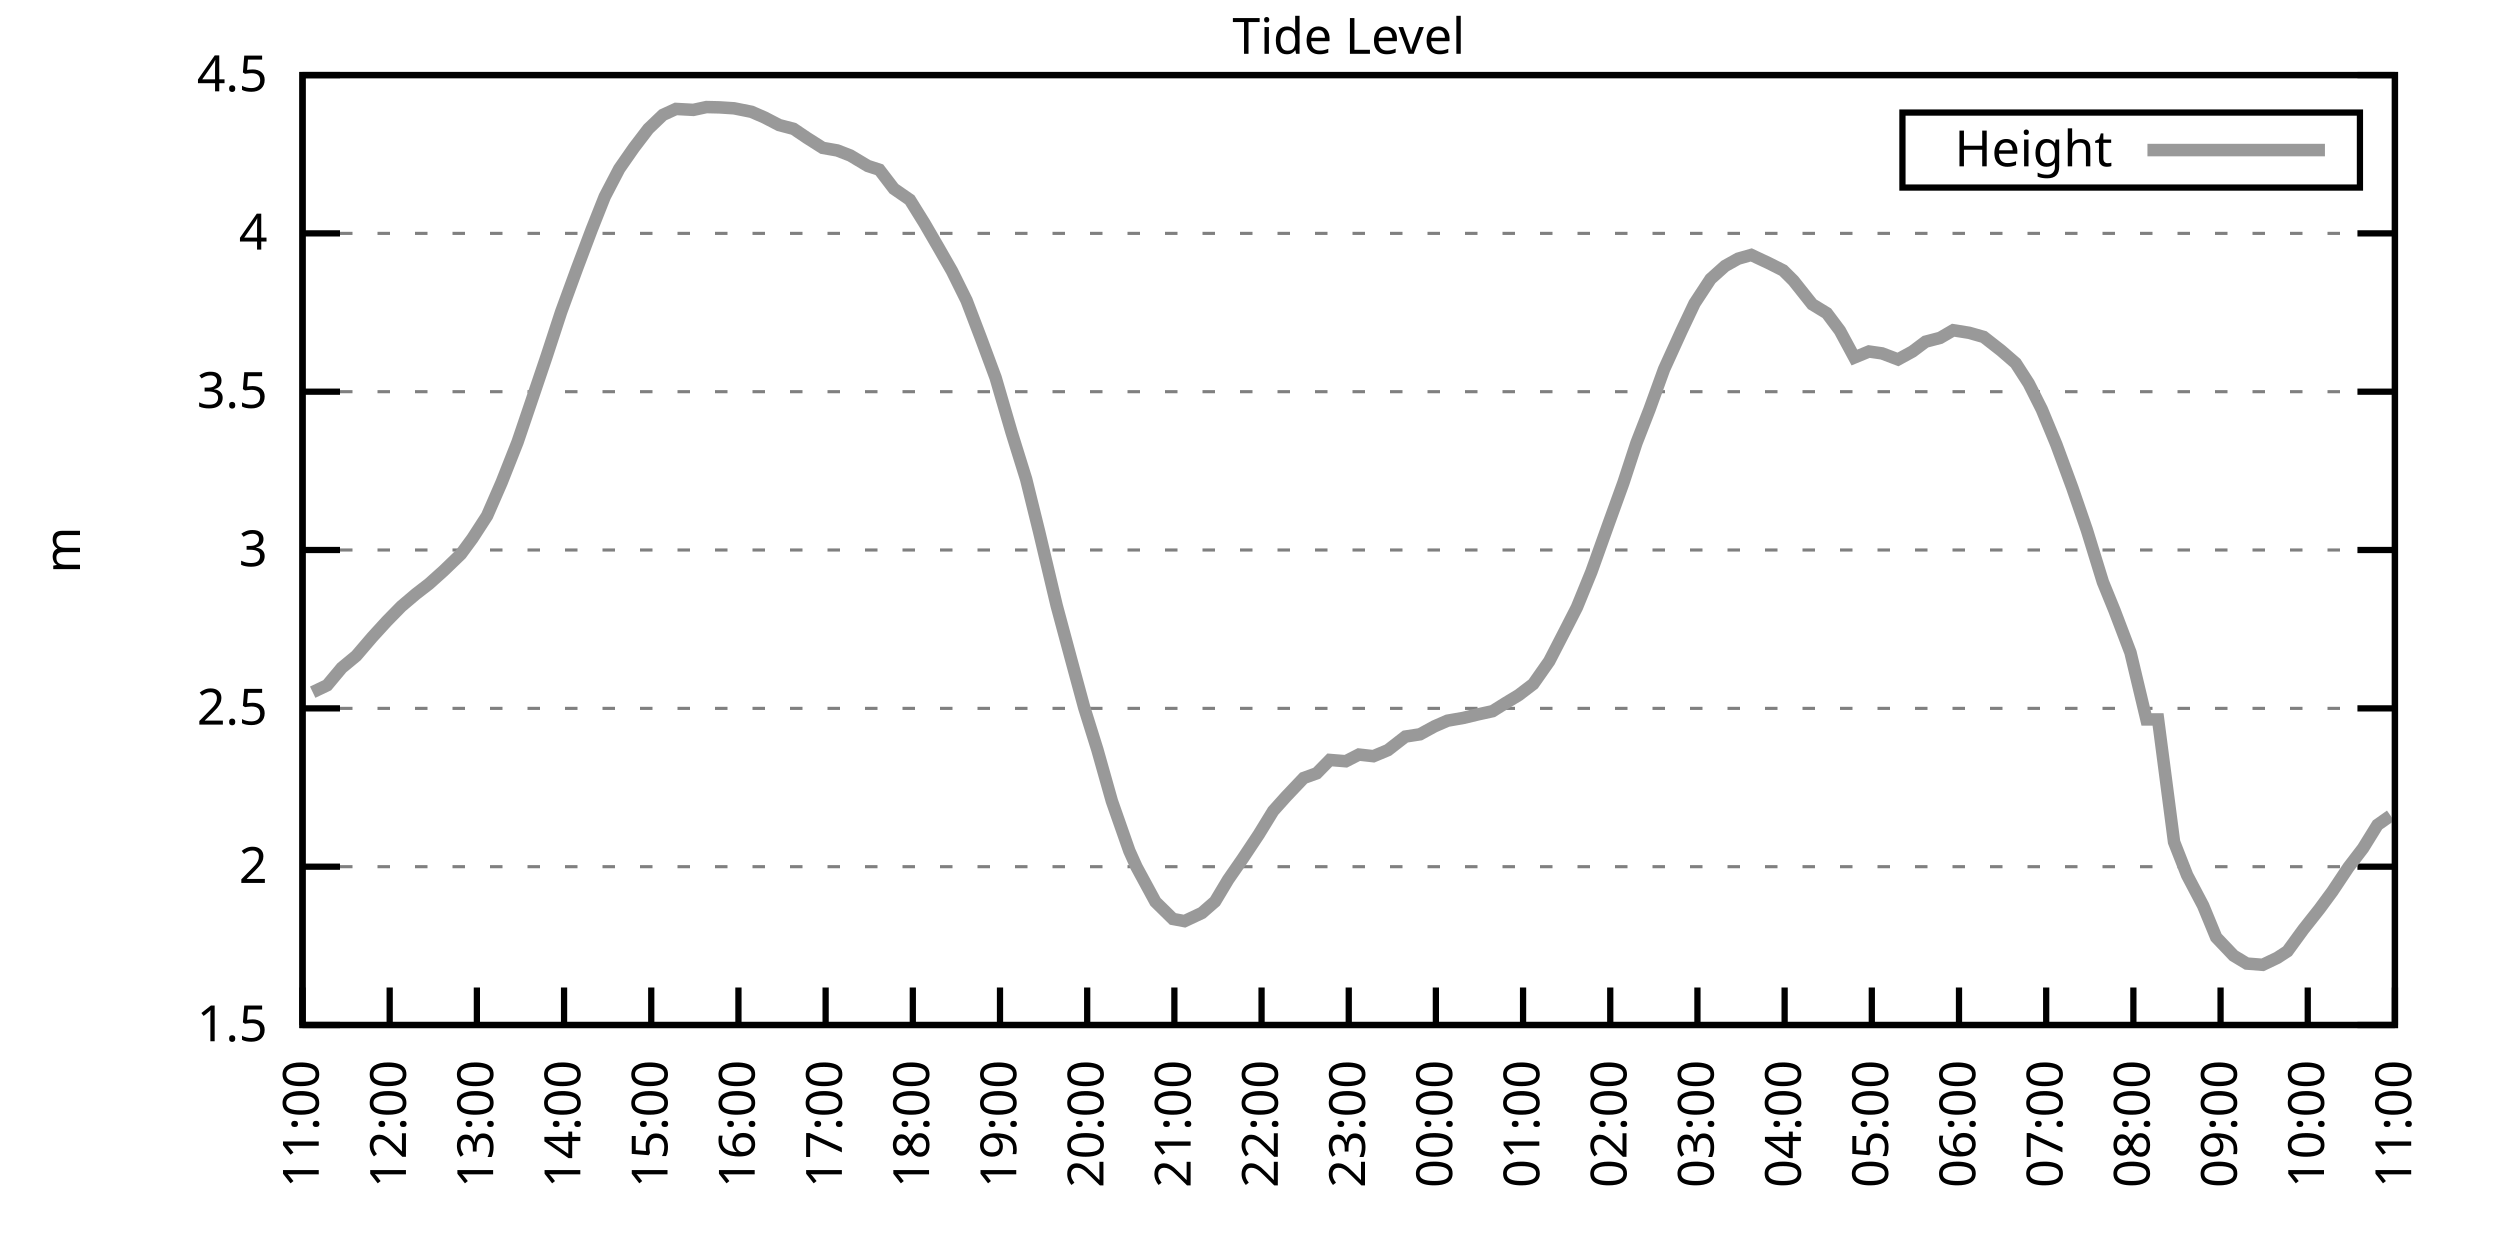
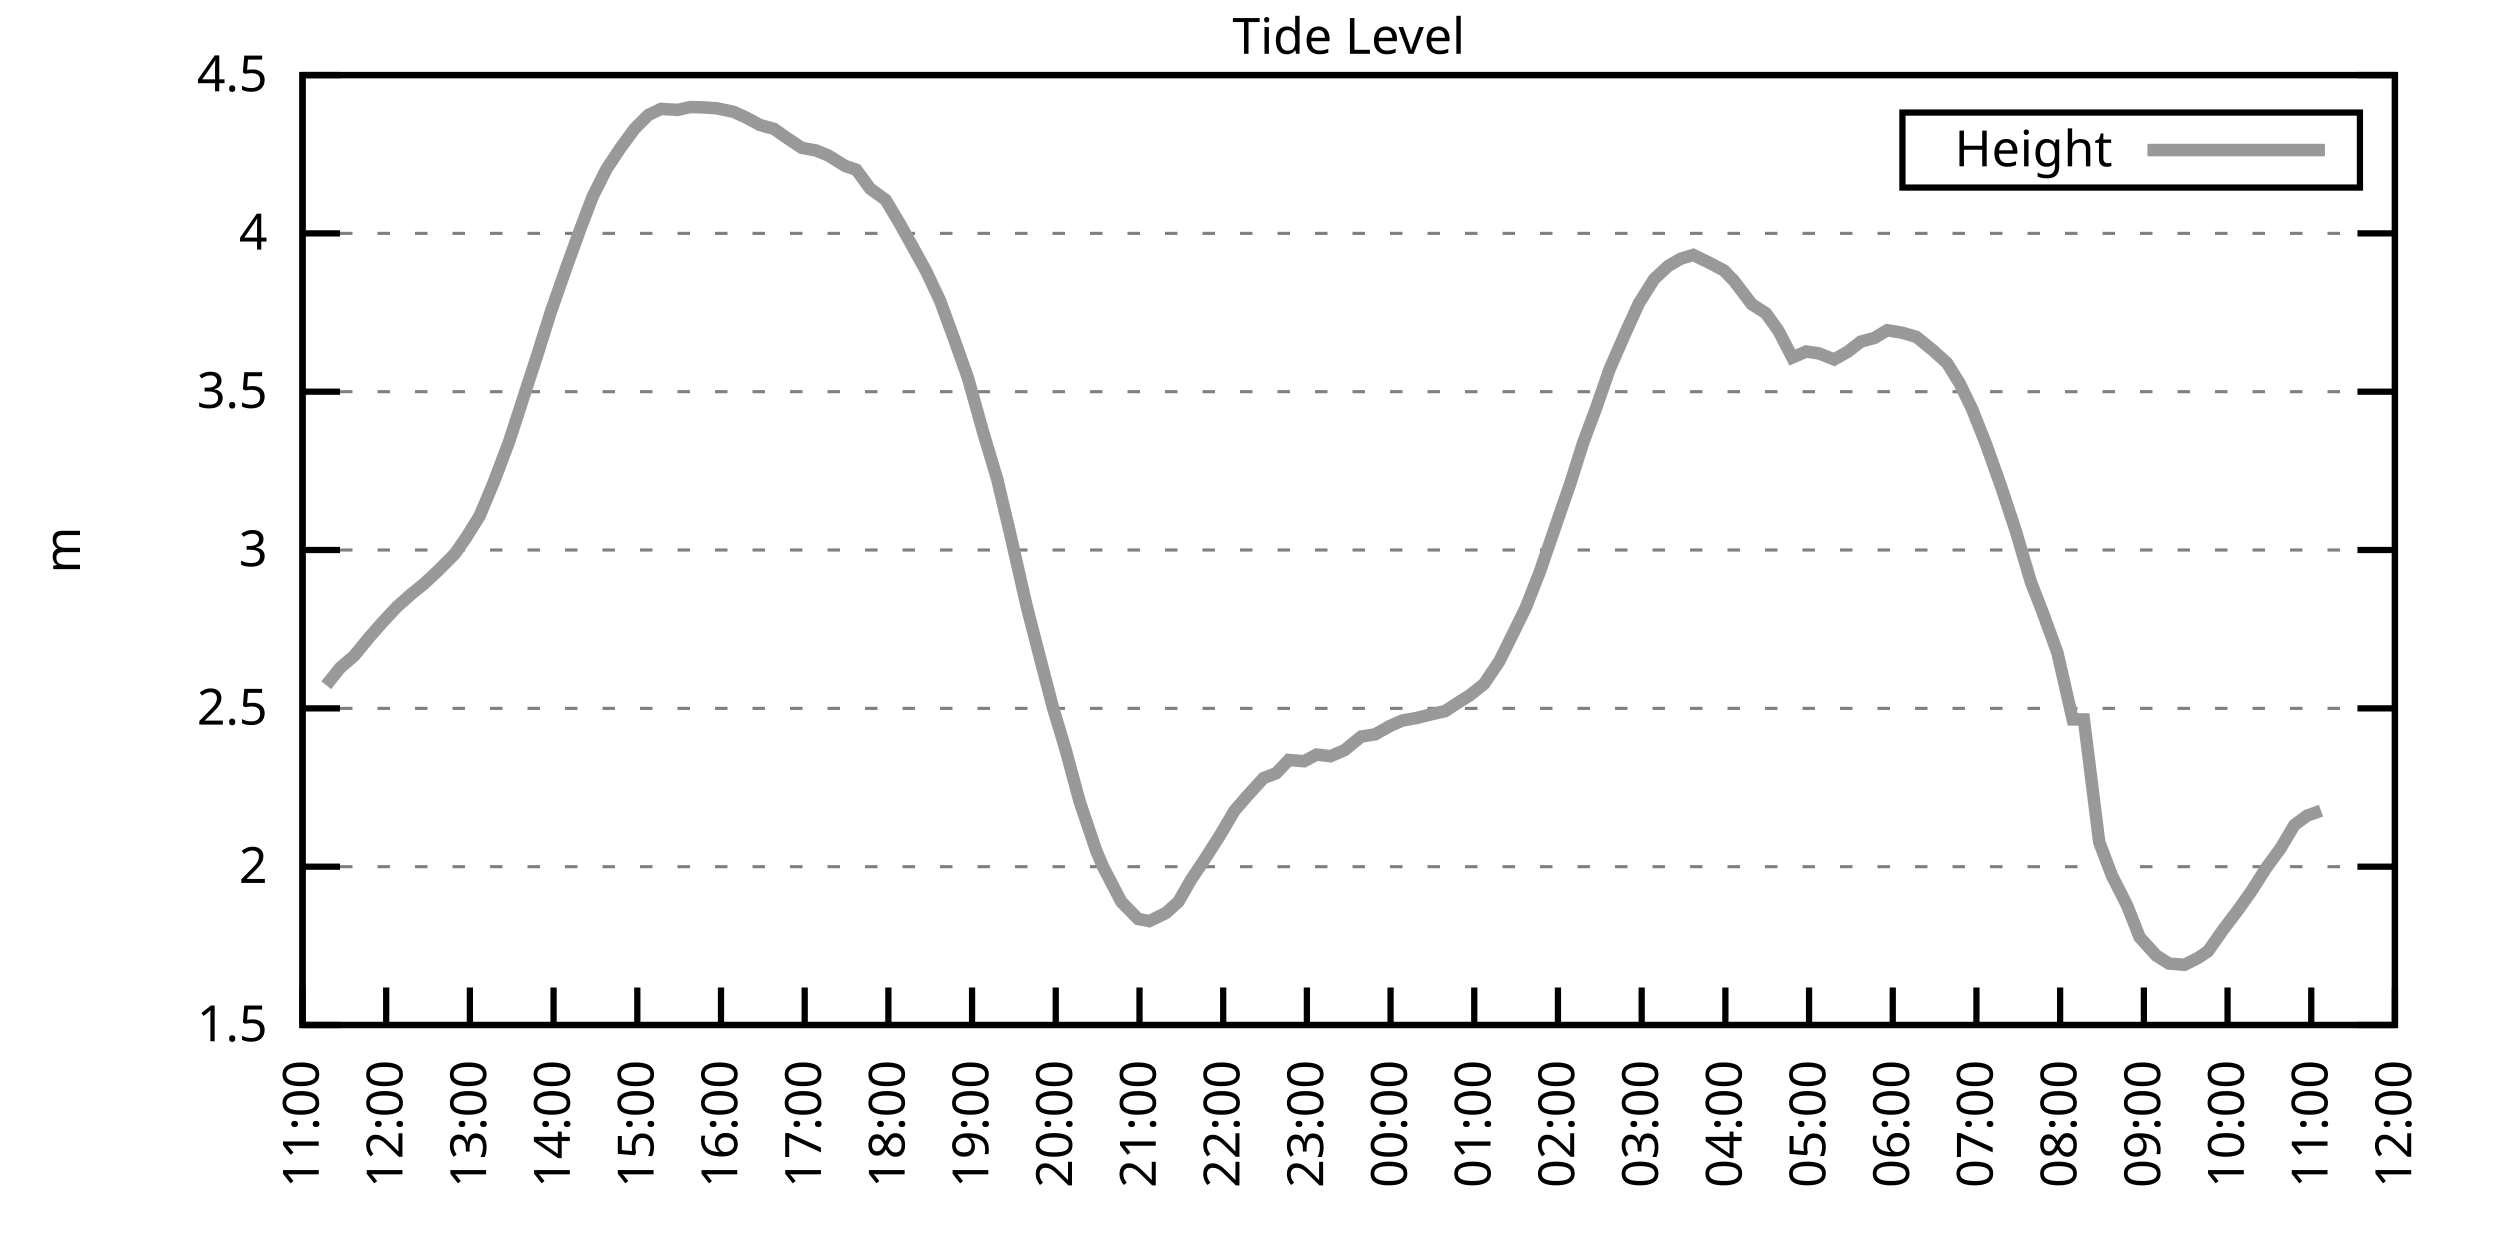
<svg xmlns="http://www.w3.org/2000/svg" xmlns:xlink="http://www.w3.org/1999/xlink" width="400" height="200" viewBox="0 0 400 200">
  <g id="gnuplot_canvas">
    <rect x="0" y="0" width="400" height="200" fill="none" />
    <defs>
      <circle id="gpDot" r="0.5" stroke-width="0.5" stroke="currentColor" />
      <path id="gpPt0" stroke-width="0.333" stroke="currentColor" d="M-1,0 h2 M0,-1 v2" />
      <path id="gpPt1" stroke-width="0.333" stroke="currentColor" d="M-1,-1 L1,1 M1,-1 L-1,1" />
      <path id="gpPt2" stroke-width="0.333" stroke="currentColor" d="M-1,0 L1,0 M0,-1 L0,1 M-1,-1 L1,1 M-1,1 L1,-1" />
      <rect id="gpPt3" stroke-width="0.333" stroke="currentColor" x="-1" y="-1" width="2" height="2" />
      <rect id="gpPt4" stroke-width="0.333" stroke="currentColor" fill="currentColor" x="-1" y="-1" width="2" height="2" />
      <circle id="gpPt5" stroke-width="0.333" stroke="currentColor" cx="0" cy="0" r="1" />
      <use xlink:href="#gpPt5" id="gpPt6" fill="currentColor" stroke="none" />
      <path id="gpPt7" stroke-width="0.333" stroke="currentColor" d="M0,-1.33 L-1.33,0.67 L1.33,0.67 z" />
      <use xlink:href="#gpPt7" id="gpPt8" fill="currentColor" stroke="none" />
      <use xlink:href="#gpPt7" id="gpPt9" stroke="currentColor" transform="rotate(180)" />
      <use xlink:href="#gpPt9" id="gpPt10" fill="currentColor" stroke="none" />
      <use xlink:href="#gpPt3" id="gpPt11" stroke="currentColor" transform="rotate(45)" />
      <use xlink:href="#gpPt11" id="gpPt12" fill="currentColor" stroke="none" />
      <path id="gpPt13" stroke-width="0.333" stroke="currentColor" d="M0,1.330 L1.265,0.411 L0.782,-1.067 L-0.782,-1.076 L-1.265,0.411 z" />
      <use xlink:href="#gpPt13" id="gpPt14" fill="currentColor" stroke="none" />
      <filter id="textbox" filterUnits="objectBoundingBox" x="0" y="0" height="1" width="1">
        <feFlood flood-color="white" flood-opacity="1" result="bgnd" />
        <feComposite in="SourceGraphic" in2="bgnd" operator="atop" />
      </filter>
      <filter id="greybox" filterUnits="objectBoundingBox" x="0" y="0" height="1" width="1">
        <feFlood flood-color="lightgrey" flood-opacity="1" result="grey" />
        <feComposite in="SourceGraphic" in2="grey" operator="atop" />
      </filter>
    </defs>
    <g fill="none" color="white" stroke="currentColor" stroke-width="1.00" stroke-linecap="butt" stroke-linejoin="miter">
</g>
    <g fill="none" color="black" stroke="currentColor" stroke-width="1.00" stroke-linecap="butt" stroke-linejoin="miter">
      <g stroke="none" shape-rendering="crispEdges">
        <polygon fill="rgb(255, 255, 255)" points="48.40,164.00 383.18,164.00 383.18,12.02 48.40,12.02 " />
      </g>
    </g>
    <g fill="none" color="black" stroke="currentColor" stroke-width="1.00" stroke-linecap="butt" stroke-linejoin="miter">
</g>
    <g fill="none" color="black" stroke="black" stroke-width="0.50" stroke-linecap="butt" stroke-linejoin="miter">
</g>
    <g fill="none" color="gray" stroke="currentColor" stroke-width="0.50" stroke-linecap="butt" stroke-linejoin="miter">
      <path stroke="gray" stroke-dasharray="2,4" class="gridline" d="M48.40,164.00 L383.19,164.00  " />
    </g>
    <g fill="none" color="gray" stroke="gray" stroke-width="1.00" stroke-linecap="butt" stroke-linejoin="miter">
</g>
    <g fill="none" color="black" stroke="currentColor" stroke-width="1.00" stroke-linecap="butt" stroke-linejoin="miter">
      <path stroke="black" d="M48.40,164.00 L54.40,164.00 M383.19,164.00 L377.19,164.00  " />
      <g transform="translate(42.80,166.60)" stroke="none" fill="black" font-family="Sans" font-size="8.00" text-anchor="end">
        <text>
          <tspan font-family="Sans"> 1.5</tspan>
        </text>
      </g>
    </g>
    <g fill="none" color="black" stroke="currentColor" stroke-width="1.00" stroke-linecap="butt" stroke-linejoin="miter">
</g>
    <g fill="none" color="black" stroke="black" stroke-width="0.50" stroke-linecap="butt" stroke-linejoin="miter">
</g>
    <g fill="none" color="gray" stroke="currentColor" stroke-width="0.50" stroke-linecap="butt" stroke-linejoin="miter">
      <path stroke="gray" stroke-dasharray="2,4" class="gridline" d="M48.40,138.67 L383.19,138.67  " />
    </g>
    <g fill="none" color="gray" stroke="gray" stroke-width="1.00" stroke-linecap="butt" stroke-linejoin="miter">
</g>
    <g fill="none" color="black" stroke="currentColor" stroke-width="1.00" stroke-linecap="butt" stroke-linejoin="miter">
      <path stroke="black" d="M48.40,138.67 L54.40,138.67 M383.19,138.67 L377.19,138.67  " />
      <g transform="translate(42.80,141.27)" stroke="none" fill="black" font-family="Sans" font-size="8.00" text-anchor="end">
        <text>
          <tspan font-family="Sans"> 2</tspan>
        </text>
      </g>
    </g>
    <g fill="none" color="black" stroke="currentColor" stroke-width="1.00" stroke-linecap="butt" stroke-linejoin="miter">
</g>
    <g fill="none" color="black" stroke="black" stroke-width="0.50" stroke-linecap="butt" stroke-linejoin="miter">
</g>
    <g fill="none" color="gray" stroke="currentColor" stroke-width="0.50" stroke-linecap="butt" stroke-linejoin="miter">
      <path stroke="gray" stroke-dasharray="2,4" class="gridline" d="M48.40,113.34 L383.19,113.34  " />
    </g>
    <g fill="none" color="gray" stroke="gray" stroke-width="1.00" stroke-linecap="butt" stroke-linejoin="miter">
</g>
    <g fill="none" color="black" stroke="currentColor" stroke-width="1.00" stroke-linecap="butt" stroke-linejoin="miter">
      <path stroke="black" d="M48.40,113.34 L54.40,113.34 M383.19,113.34 L377.19,113.34  " />
      <g transform="translate(42.80,115.94)" stroke="none" fill="black" font-family="Sans" font-size="8.00" text-anchor="end">
        <text>
          <tspan font-family="Sans"> 2.5</tspan>
        </text>
      </g>
    </g>
    <g fill="none" color="black" stroke="currentColor" stroke-width="1.00" stroke-linecap="butt" stroke-linejoin="miter">
</g>
    <g fill="none" color="black" stroke="black" stroke-width="0.50" stroke-linecap="butt" stroke-linejoin="miter">
</g>
    <g fill="none" color="gray" stroke="currentColor" stroke-width="0.50" stroke-linecap="butt" stroke-linejoin="miter">
      <path stroke="gray" stroke-dasharray="2,4" class="gridline" d="M48.40,88.00 L383.19,88.00  " />
    </g>
    <g fill="none" color="gray" stroke="gray" stroke-width="1.00" stroke-linecap="butt" stroke-linejoin="miter">
</g>
    <g fill="none" color="black" stroke="currentColor" stroke-width="1.00" stroke-linecap="butt" stroke-linejoin="miter">
      <path stroke="black" d="M48.40,88.00 L54.40,88.00 M383.19,88.00 L377.19,88.00  " />
      <g transform="translate(42.80,90.60)" stroke="none" fill="black" font-family="Sans" font-size="8.00" text-anchor="end">
        <text>
          <tspan font-family="Sans"> 3</tspan>
        </text>
      </g>
    </g>
    <g fill="none" color="black" stroke="currentColor" stroke-width="1.00" stroke-linecap="butt" stroke-linejoin="miter">
</g>
    <g fill="none" color="black" stroke="black" stroke-width="0.50" stroke-linecap="butt" stroke-linejoin="miter">
</g>
    <g fill="none" color="gray" stroke="currentColor" stroke-width="0.50" stroke-linecap="butt" stroke-linejoin="miter">
      <path stroke="gray" stroke-dasharray="2,4" class="gridline" d="M48.40,62.67 L383.19,62.67  " />
    </g>
    <g fill="none" color="gray" stroke="gray" stroke-width="1.00" stroke-linecap="butt" stroke-linejoin="miter">
</g>
    <g fill="none" color="black" stroke="currentColor" stroke-width="1.00" stroke-linecap="butt" stroke-linejoin="miter">
      <path stroke="black" d="M48.40,62.67 L54.40,62.67 M383.19,62.67 L377.19,62.67  " />
      <g transform="translate(42.80,65.27)" stroke="none" fill="black" font-family="Sans" font-size="8.00" text-anchor="end">
        <text>
          <tspan font-family="Sans"> 3.5</tspan>
        </text>
      </g>
    </g>
    <g fill="none" color="black" stroke="currentColor" stroke-width="1.00" stroke-linecap="butt" stroke-linejoin="miter">
</g>
    <g fill="none" color="black" stroke="black" stroke-width="0.50" stroke-linecap="butt" stroke-linejoin="miter">
</g>
    <g fill="none" color="gray" stroke="currentColor" stroke-width="0.50" stroke-linecap="butt" stroke-linejoin="miter">
      <path stroke="gray" stroke-dasharray="2,4" class="gridline" d="M48.40,37.34 L383.19,37.34  " />
    </g>
    <g fill="none" color="gray" stroke="gray" stroke-width="1.00" stroke-linecap="butt" stroke-linejoin="miter">
</g>
    <g fill="none" color="black" stroke="currentColor" stroke-width="1.00" stroke-linecap="butt" stroke-linejoin="miter">
      <path stroke="black" d="M48.40,37.34 L54.40,37.34 M383.19,37.34 L377.19,37.34  " />
      <g transform="translate(42.80,39.94)" stroke="none" fill="black" font-family="Sans" font-size="8.00" text-anchor="end">
        <text>
          <tspan font-family="Sans"> 4</tspan>
        </text>
      </g>
    </g>
    <g fill="none" color="black" stroke="currentColor" stroke-width="1.00" stroke-linecap="butt" stroke-linejoin="miter">
</g>
    <g fill="none" color="black" stroke="black" stroke-width="0.50" stroke-linecap="butt" stroke-linejoin="miter">
</g>
    <g fill="none" color="gray" stroke="currentColor" stroke-width="0.50" stroke-linecap="butt" stroke-linejoin="miter">
      <path stroke="gray" stroke-dasharray="2,4" class="gridline" d="M48.40,12.01 L383.19,12.01  " />
    </g>
    <g fill="none" color="gray" stroke="gray" stroke-width="1.00" stroke-linecap="butt" stroke-linejoin="miter">
</g>
    <g fill="none" color="black" stroke="currentColor" stroke-width="1.00" stroke-linecap="butt" stroke-linejoin="miter">
      <path stroke="black" d="M48.40,12.01 L54.40,12.01 M383.19,12.01 L377.19,12.01  " />
      <g transform="translate(42.80,14.61)" stroke="none" fill="black" font-family="Sans" font-size="8.00" text-anchor="end">
        <text>
          <tspan font-family="Sans"> 4.5</tspan>
        </text>
      </g>
    </g>
    <g fill="none" color="black" stroke="currentColor" stroke-width="1.00" stroke-linecap="butt" stroke-linejoin="miter">
      <path stroke="black" d="M48.40,164.00 L48.40,158.00  " />
      <g transform="translate(51.00,169.60) rotate(270.00)" stroke="none" fill="black" font-family="Sans" font-size="8.00" text-anchor="end">
        <text>
          <tspan font-family="Sans">11:00</tspan>
        </text>
      </g>
    </g>
    <g fill="none" color="black" stroke="currentColor" stroke-width="1.00" stroke-linecap="butt" stroke-linejoin="miter">
-       <path stroke="black" d="M62.35,164.00 L62.35,158.00  " />
-       <g transform="translate(64.95,169.60) rotate(270.00)" stroke="none" fill="black" font-family="Sans" font-size="8.00" text-anchor="end">
+       <path stroke="black" d="M61.79,164.00 L61.79,158.00  " />
+       <g transform="translate(64.39,169.60) rotate(270.00)" stroke="none" fill="black" font-family="Sans" font-size="8.00" text-anchor="end">
        <text>
          <tspan font-family="Sans">12:00</tspan>
        </text>
      </g>
    </g>
    <g fill="none" color="black" stroke="currentColor" stroke-width="1.00" stroke-linecap="butt" stroke-linejoin="miter">
-       <path stroke="black" d="M76.30,164.00 L76.30,158.00  " />
-       <g transform="translate(78.90,169.60) rotate(270.00)" stroke="none" fill="black" font-family="Sans" font-size="8.00" text-anchor="end">
+       <path stroke="black" d="M75.18,164.00 L75.18,158.00  " />
+       <g transform="translate(77.78,169.60) rotate(270.00)" stroke="none" fill="black" font-family="Sans" font-size="8.00" text-anchor="end">
        <text>
          <tspan font-family="Sans">13:00</tspan>
        </text>
      </g>
    </g>
    <g fill="none" color="black" stroke="currentColor" stroke-width="1.00" stroke-linecap="butt" stroke-linejoin="miter">
-       <path stroke="black" d="M90.25,164.00 L90.25,158.00  " />
-       <g transform="translate(92.85,169.60) rotate(270.00)" stroke="none" fill="black" font-family="Sans" font-size="8.00" text-anchor="end">
+       <path stroke="black" d="M88.57,164.00 L88.57,158.00  " />
+       <g transform="translate(91.17,169.60) rotate(270.00)" stroke="none" fill="black" font-family="Sans" font-size="8.00" text-anchor="end">
        <text>
          <tspan font-family="Sans">14:00</tspan>
        </text>
      </g>
    </g>
    <g fill="none" color="black" stroke="currentColor" stroke-width="1.00" stroke-linecap="butt" stroke-linejoin="miter">
-       <path stroke="black" d="M104.20,164.00 L104.20,158.00  " />
-       <g transform="translate(106.80,169.60) rotate(270.00)" stroke="none" fill="black" font-family="Sans" font-size="8.00" text-anchor="end">
+       <path stroke="black" d="M101.97,164.00 L101.97,158.00  " />
+       <g transform="translate(104.57,169.60) rotate(270.00)" stroke="none" fill="black" font-family="Sans" font-size="8.00" text-anchor="end">
        <text>
          <tspan font-family="Sans">15:00</tspan>
        </text>
      </g>
    </g>
    <g fill="none" color="black" stroke="currentColor" stroke-width="1.00" stroke-linecap="butt" stroke-linejoin="miter">
-       <path stroke="black" d="M118.15,164.00 L118.15,158.00  " />
-       <g transform="translate(120.75,169.60) rotate(270.00)" stroke="none" fill="black" font-family="Sans" font-size="8.00" text-anchor="end">
+       <path stroke="black" d="M115.36,164.00 L115.36,158.00  " />
+       <g transform="translate(117.96,169.60) rotate(270.00)" stroke="none" fill="black" font-family="Sans" font-size="8.00" text-anchor="end">
        <text>
          <tspan font-family="Sans">16:00</tspan>
        </text>
      </g>
    </g>
    <g fill="none" color="black" stroke="currentColor" stroke-width="1.00" stroke-linecap="butt" stroke-linejoin="miter">
-       <path stroke="black" d="M132.10,164.00 L132.10,158.00  " />
-       <g transform="translate(134.70,169.60) rotate(270.00)" stroke="none" fill="black" font-family="Sans" font-size="8.00" text-anchor="end">
+       <path stroke="black" d="M128.75,164.00 L128.75,158.00  " />
+       <g transform="translate(131.35,169.60) rotate(270.00)" stroke="none" fill="black" font-family="Sans" font-size="8.00" text-anchor="end">
        <text>
          <tspan font-family="Sans">17:00</tspan>
        </text>
      </g>
    </g>
    <g fill="none" color="black" stroke="currentColor" stroke-width="1.00" stroke-linecap="butt" stroke-linejoin="miter">
-       <path stroke="black" d="M146.05,164.00 L146.05,158.00  " />
-       <g transform="translate(148.65,169.60) rotate(270.00)" stroke="none" fill="black" font-family="Sans" font-size="8.00" text-anchor="end">
+       <path stroke="black" d="M142.14,164.00 L142.14,158.00  " />
+       <g transform="translate(144.74,169.60) rotate(270.00)" stroke="none" fill="black" font-family="Sans" font-size="8.00" text-anchor="end">
        <text>
          <tspan font-family="Sans">18:00</tspan>
        </text>
      </g>
    </g>
    <g fill="none" color="black" stroke="currentColor" stroke-width="1.00" stroke-linecap="butt" stroke-linejoin="miter">
-       <path stroke="black" d="M160.00,164.00 L160.00,158.00  " />
-       <g transform="translate(162.60,169.60) rotate(270.00)" stroke="none" fill="black" font-family="Sans" font-size="8.00" text-anchor="end">
+       <path stroke="black" d="M155.53,164.00 L155.53,158.00  " />
+       <g transform="translate(158.13,169.60) rotate(270.00)" stroke="none" fill="black" font-family="Sans" font-size="8.00" text-anchor="end">
        <text>
          <tspan font-family="Sans">19:00</tspan>
        </text>
      </g>
    </g>
    <g fill="none" color="black" stroke="currentColor" stroke-width="1.00" stroke-linecap="butt" stroke-linejoin="miter">
-       <path stroke="black" d="M173.95,164.00 L173.95,158.00  " />
-       <g transform="translate(176.55,169.60) rotate(270.00)" stroke="none" fill="black" font-family="Sans" font-size="8.00" text-anchor="end">
+       <path stroke="black" d="M168.92,164.00 L168.92,158.00  " />
+       <g transform="translate(171.52,169.60) rotate(270.00)" stroke="none" fill="black" font-family="Sans" font-size="8.00" text-anchor="end">
        <text>
          <tspan font-family="Sans">20:00</tspan>
        </text>
      </g>
    </g>
    <g fill="none" color="black" stroke="currentColor" stroke-width="1.00" stroke-linecap="butt" stroke-linejoin="miter">
-       <path stroke="black" d="M187.90,164.00 L187.90,158.00  " />
-       <g transform="translate(190.50,169.60) rotate(270.00)" stroke="none" fill="black" font-family="Sans" font-size="8.00" text-anchor="end">
+       <path stroke="black" d="M182.32,164.00 L182.32,158.00  " />
+       <g transform="translate(184.92,169.60) rotate(270.00)" stroke="none" fill="black" font-family="Sans" font-size="8.00" text-anchor="end">
        <text>
          <tspan font-family="Sans">21:00</tspan>
        </text>
      </g>
    </g>
    <g fill="none" color="black" stroke="currentColor" stroke-width="1.00" stroke-linecap="butt" stroke-linejoin="miter">
-       <path stroke="black" d="M201.85,164.00 L201.85,158.00  " />
-       <g transform="translate(204.45,169.60) rotate(270.00)" stroke="none" fill="black" font-family="Sans" font-size="8.00" text-anchor="end">
+       <path stroke="black" d="M195.71,164.00 L195.71,158.00  " />
+       <g transform="translate(198.31,169.60) rotate(270.00)" stroke="none" fill="black" font-family="Sans" font-size="8.00" text-anchor="end">
        <text>
          <tspan font-family="Sans">22:00</tspan>
        </text>
      </g>
    </g>
    <g fill="none" color="black" stroke="currentColor" stroke-width="1.00" stroke-linecap="butt" stroke-linejoin="miter">
-       <path stroke="black" d="M215.80,164.00 L215.80,158.00  " />
-       <g transform="translate(218.40,169.60) rotate(270.00)" stroke="none" fill="black" font-family="Sans" font-size="8.00" text-anchor="end">
+       <path stroke="black" d="M209.10,164.00 L209.10,158.00  " />
+       <g transform="translate(211.70,169.60) rotate(270.00)" stroke="none" fill="black" font-family="Sans" font-size="8.00" text-anchor="end">
        <text>
          <tspan font-family="Sans">23:00</tspan>
        </text>
      </g>
    </g>
    <g fill="none" color="black" stroke="currentColor" stroke-width="1.00" stroke-linecap="butt" stroke-linejoin="miter">
-       <path stroke="black" d="M229.74,164.00 L229.74,158.00  " />
-       <g transform="translate(232.34,169.60) rotate(270.00)" stroke="none" fill="black" font-family="Sans" font-size="8.00" text-anchor="end">
+       <path stroke="black" d="M222.49,164.00 L222.49,158.00  " />
+       <g transform="translate(225.09,169.60) rotate(270.00)" stroke="none" fill="black" font-family="Sans" font-size="8.00" text-anchor="end">
        <text>
          <tspan font-family="Sans">00:00</tspan>
        </text>
      </g>
    </g>
    <g fill="none" color="black" stroke="currentColor" stroke-width="1.00" stroke-linecap="butt" stroke-linejoin="miter">
-       <path stroke="black" d="M243.69,164.00 L243.69,158.00  " />
-       <g transform="translate(246.29,169.60) rotate(270.00)" stroke="none" fill="black" font-family="Sans" font-size="8.00" text-anchor="end">
+       <path stroke="black" d="M235.88,164.00 L235.88,158.00  " />
+       <g transform="translate(238.48,169.60) rotate(270.00)" stroke="none" fill="black" font-family="Sans" font-size="8.00" text-anchor="end">
        <text>
          <tspan font-family="Sans">01:00</tspan>
        </text>
      </g>
    </g>
    <g fill="none" color="black" stroke="currentColor" stroke-width="1.00" stroke-linecap="butt" stroke-linejoin="miter">
-       <path stroke="black" d="M257.64,164.00 L257.64,158.00  " />
-       <g transform="translate(260.24,169.60) rotate(270.00)" stroke="none" fill="black" font-family="Sans" font-size="8.00" text-anchor="end">
+       <path stroke="black" d="M249.27,164.00 L249.27,158.00  " />
+       <g transform="translate(251.87,169.60) rotate(270.00)" stroke="none" fill="black" font-family="Sans" font-size="8.00" text-anchor="end">
        <text>
          <tspan font-family="Sans">02:00</tspan>
        </text>
      </g>
    </g>
    <g fill="none" color="black" stroke="currentColor" stroke-width="1.00" stroke-linecap="butt" stroke-linejoin="miter">
-       <path stroke="black" d="M271.59,164.00 L271.59,158.00  " />
-       <g transform="translate(274.19,169.60) rotate(270.00)" stroke="none" fill="black" font-family="Sans" font-size="8.00" text-anchor="end">
+       <path stroke="black" d="M262.67,164.00 L262.67,158.00  " />
+       <g transform="translate(265.27,169.60) rotate(270.00)" stroke="none" fill="black" font-family="Sans" font-size="8.00" text-anchor="end">
        <text>
          <tspan font-family="Sans">03:00</tspan>
        </text>
      </g>
    </g>
    <g fill="none" color="black" stroke="currentColor" stroke-width="1.00" stroke-linecap="butt" stroke-linejoin="miter">
-       <path stroke="black" d="M285.54,164.00 L285.54,158.00  " />
-       <g transform="translate(288.14,169.60) rotate(270.00)" stroke="none" fill="black" font-family="Sans" font-size="8.00" text-anchor="end">
+       <path stroke="black" d="M276.06,164.00 L276.06,158.00  " />
+       <g transform="translate(278.66,169.60) rotate(270.00)" stroke="none" fill="black" font-family="Sans" font-size="8.00" text-anchor="end">
        <text>
          <tspan font-family="Sans">04:00</tspan>
        </text>
      </g>
    </g>
    <g fill="none" color="black" stroke="currentColor" stroke-width="1.00" stroke-linecap="butt" stroke-linejoin="miter">
-       <path stroke="black" d="M299.49,164.00 L299.49,158.00  " />
-       <g transform="translate(302.09,169.60) rotate(270.00)" stroke="none" fill="black" font-family="Sans" font-size="8.00" text-anchor="end">
+       <path stroke="black" d="M289.45,164.00 L289.45,158.00  " />
+       <g transform="translate(292.05,169.60) rotate(270.00)" stroke="none" fill="black" font-family="Sans" font-size="8.00" text-anchor="end">
        <text>
          <tspan font-family="Sans">05:00</tspan>
        </text>
      </g>
    </g>
    <g fill="none" color="black" stroke="currentColor" stroke-width="1.00" stroke-linecap="butt" stroke-linejoin="miter">
-       <path stroke="black" d="M313.44,164.00 L313.44,158.00  " />
-       <g transform="translate(316.04,169.60) rotate(270.00)" stroke="none" fill="black" font-family="Sans" font-size="8.00" text-anchor="end">
+       <path stroke="black" d="M302.84,164.00 L302.84,158.00  " />
+       <g transform="translate(305.44,169.60) rotate(270.00)" stroke="none" fill="black" font-family="Sans" font-size="8.00" text-anchor="end">
        <text>
          <tspan font-family="Sans">06:00</tspan>
        </text>
      </g>
    </g>
    <g fill="none" color="black" stroke="currentColor" stroke-width="1.00" stroke-linecap="butt" stroke-linejoin="miter">
-       <path stroke="black" d="M327.39,164.00 L327.39,158.00  " />
-       <g transform="translate(329.99,169.60) rotate(270.00)" stroke="none" fill="black" font-family="Sans" font-size="8.00" text-anchor="end">
+       <path stroke="black" d="M316.23,164.00 L316.23,158.00  " />
+       <g transform="translate(318.83,169.60) rotate(270.00)" stroke="none" fill="black" font-family="Sans" font-size="8.00" text-anchor="end">
        <text>
          <tspan font-family="Sans">07:00</tspan>
        </text>
      </g>
    </g>
    <g fill="none" color="black" stroke="currentColor" stroke-width="1.00" stroke-linecap="butt" stroke-linejoin="miter">
-       <path stroke="black" d="M341.34,164.00 L341.34,158.00  " />
-       <g transform="translate(343.94,169.60) rotate(270.00)" stroke="none" fill="black" font-family="Sans" font-size="8.00" text-anchor="end">
+       <path stroke="black" d="M329.62,164.00 L329.62,158.00  " />
+       <g transform="translate(332.22,169.60) rotate(270.00)" stroke="none" fill="black" font-family="Sans" font-size="8.00" text-anchor="end">
        <text>
          <tspan font-family="Sans">08:00</tspan>
        </text>
      </g>
    </g>
    <g fill="none" color="black" stroke="currentColor" stroke-width="1.00" stroke-linecap="butt" stroke-linejoin="miter">
-       <path stroke="black" d="M355.29,164.00 L355.29,158.00  " />
-       <g transform="translate(357.89,169.60) rotate(270.00)" stroke="none" fill="black" font-family="Sans" font-size="8.00" text-anchor="end">
+       <path stroke="black" d="M343.02,164.00 L343.02,158.00  " />
+       <g transform="translate(345.62,169.60) rotate(270.00)" stroke="none" fill="black" font-family="Sans" font-size="8.00" text-anchor="end">
        <text>
          <tspan font-family="Sans">09:00</tspan>
        </text>
      </g>
    </g>
    <g fill="none" color="black" stroke="currentColor" stroke-width="1.00" stroke-linecap="butt" stroke-linejoin="miter">
-       <path stroke="black" d="M369.24,164.00 L369.24,158.00  " />
-       <g transform="translate(371.84,169.60) rotate(270.00)" stroke="none" fill="black" font-family="Sans" font-size="8.00" text-anchor="end">
+       <path stroke="black" d="M356.41,164.00 L356.41,158.00  " />
+       <g transform="translate(359.01,169.60) rotate(270.00)" stroke="none" fill="black" font-family="Sans" font-size="8.00" text-anchor="end">
        <text>
          <tspan font-family="Sans">10:00</tspan>
+         </text>
+       </g>
+     </g>
+     <g fill="none" color="black" stroke="currentColor" stroke-width="1.00" stroke-linecap="butt" stroke-linejoin="miter">
+       <path stroke="black" d="M369.80,164.00 L369.80,158.00  " />
+       <g transform="translate(372.40,169.60) rotate(270.00)" stroke="none" fill="black" font-family="Sans" font-size="8.00" text-anchor="end">
+         <text>
+           <tspan font-family="Sans">11:00</tspan>
        </text>
      </g>
    </g>
    <g fill="none" color="black" stroke="currentColor" stroke-width="1.00" stroke-linecap="butt" stroke-linejoin="miter">
      <path stroke="black" d="M383.19,164.00 L383.19,158.00  " />
      <g transform="translate(385.79,169.60) rotate(270.00)" stroke="none" fill="black" font-family="Sans" font-size="8.00" text-anchor="end">
        <text>
-           <tspan font-family="Sans">11:00</tspan>
+           <tspan font-family="Sans">12:00</tspan>
        </text>
      </g>
    </g>
    <g fill="none" color="black" stroke="currentColor" stroke-width="1.00" stroke-linecap="butt" stroke-linejoin="miter">
</g>
    <g fill="none" color="black" stroke="currentColor" stroke-width="1.00" stroke-linecap="butt" stroke-linejoin="miter">
      <path stroke="black" d="M48.40,12.01 L48.40,164.00 L383.19,164.00 L383.19,12.01 L48.40,12.01 Z  " />
    </g>
    <g fill="none" color="black" stroke="currentColor" stroke-width="1.00" stroke-linecap="butt" stroke-linejoin="miter">
</g>
    <g fill="none" color="black" stroke="currentColor" stroke-width="1.00" stroke-linecap="butt" stroke-linejoin="miter">
      <path stroke="black" d="M304.39,30.01 L304.39,18.01 L377.59,18.01 L377.59,30.01 L304.39,30.01 Z  " />
    </g>
    <g id="Tide_level_plot_1">
      <g fill="none" color="white" stroke="black" stroke-width="2.00" stroke-linecap="butt" stroke-linejoin="miter">
</g>
      <g fill="none" color="black" stroke="currentColor" stroke-width="2.00" stroke-linecap="butt" stroke-linejoin="miter">
        <g transform="translate(337.99,26.61)" stroke="none" fill="black" font-family="Sans" font-size="8.00" text-anchor="end">
          <text>
            <tspan font-family="Sans">Height</tspan>
          </text>
        </g>
      </g>
      <g fill="none" color="black" stroke="currentColor" stroke-width="2.00" stroke-linecap="butt" stroke-linejoin="miter">
-         <path stroke="rgb(153, 153, 153)" d="M343.59,24.01 L371.99,24.01 M50.03,110.75 L52.35,109.64 L54.68,106.85 L57.00,104.93 L59.56,101.94 L61.88,99.40   L64.21,97.02 L66.53,95.05 L68.63,93.43 L70.95,91.35 L73.74,88.66 L75.60,86.13 L77.93,82.53 L80.25,77.21   L82.81,70.73 L85.13,63.89 L87.46,57.00 L89.78,49.91 L92.34,42.91 L94.67,36.73 L96.76,31.46 L99.08,27.01   L101.41,23.66 L103.73,20.62 L106.06,18.39 L108.15,17.43 L110.94,17.58 L113.03,17.13 L115.13,17.18 L117.45,17.33   L120.24,17.89 L122.33,18.80 L124.66,20.01 L126.98,20.62 L129.08,22.04 L131.63,23.66 L133.96,24.07 L136.05,24.88   L138.84,26.55 L140.70,27.16 L143.02,30.20 L145.58,31.97 L147.91,35.72 L150.23,39.72 L152.32,43.37 L154.65,48.08   L156.97,54.16 L159.30,60.44 L161.86,69.21 L164.18,76.66 L166.27,85.12 L169.06,96.87 L171.39,105.53 L173.48,113.24   L175.57,119.92 L177.90,128.18 L180.69,136.14 L181.85,138.72 L184.87,144.29 L187.66,147.03 L189.52,147.38 L192.31,146.07   L194.41,144.24 L196.50,140.75 L198.82,137.40 L201.38,133.55 L203.71,129.75 L205.80,127.42 L208.59,124.48 L210.68,123.72   L212.77,121.59 L215.33,121.80 L217.42,120.73 L219.75,120.99 L222.07,120.02 L224.86,117.85 L227.19,117.49 L229.51,116.22   L231.60,115.31 L234.16,114.86 L236.49,114.30 L238.81,113.79 L240.90,112.48 L243.00,111.21 L245.32,109.44 L247.88,105.79   L250.44,100.82 L252.30,97.18 L254.62,91.50 L257.41,83.70 L259.74,77.26 L261.83,70.88 L263.92,65.51 L266.25,59.08   L269.04,52.95 L271.13,48.54 L273.69,44.64 L276.01,42.56 L278.10,41.39 L280.20,40.79 L282.99,42.10 L285.31,43.27   L286.94,44.89 L289.96,48.69 L292.29,50.11 L294.38,52.90 L296.70,57.20 L299.03,56.24 L301.12,56.54 L303.68,57.51   L306.00,56.24 L308.09,54.67 L310.42,54.06 L312.51,52.84 L315.07,53.25 L317.39,53.91 L320.18,56.09 L322.51,58.11   L324.60,61.36 L326.69,65.51 L329.02,71.13 L331.58,78.07 L333.90,84.81 L336.46,93.12 L338.32,97.68 L340.88,104.42   L343.43,115.11 L345.29,115.11 L347.85,134.72 L349.94,140.04 L352.50,144.90 L354.59,149.97 L357.38,152.90 L359.48,154.17   L362.03,154.37 L364.36,153.26 L365.99,152.20 L368.54,148.70 L371.10,145.46 L373.19,142.62 L375.75,138.77 L378.08,135.73   L380.40,131.98 L382.49,130.51  " />
+         <path stroke="rgb(153, 153, 153)" d="M343.59,24.01 L371.99,24.01 M52.19,109.64 L54.43,106.85 L56.66,104.93 L59.11,101.94 L61.35,99.40 L63.58,97.02   L65.81,95.05 L67.82,93.43 L70.05,91.35 L72.73,88.66 L74.51,86.13 L76.75,82.53 L78.98,77.21 L81.43,70.73   L83.66,63.89 L85.90,57.00 L88.13,49.91 L90.58,42.91 L92.82,36.73 L94.82,31.46 L97.06,27.01 L99.29,23.66   L101.52,20.62 L103.75,18.39 L105.76,17.43 L108.44,17.58 L110.45,17.13 L112.46,17.18 L114.69,17.33 L117.37,17.89   L119.38,18.80 L121.61,20.01 L123.84,20.62 L125.85,22.04 L128.30,23.66 L130.54,24.07 L132.54,24.88 L135.22,26.55   L137.01,27.16 L139.24,30.20 L141.69,31.97 L143.93,35.72 L146.16,39.72 L148.17,43.37 L150.40,48.08 L152.63,54.16   L154.86,60.44 L157.32,69.21 L159.55,76.66 L161.56,85.12 L164.24,96.87 L166.47,105.53 L168.48,113.24 L170.49,119.92   L172.72,128.18 L175.40,136.14 L176.51,138.72 L179.41,144.29 L182.09,147.03 L183.88,147.38 L186.56,146.07 L188.57,144.24   L190.57,140.75 L192.81,137.40 L195.26,133.55 L197.49,129.75 L199.50,127.42 L202.18,124.48 L204.19,123.72 L206.20,121.59   L208.65,121.80 L210.66,120.73 L212.89,120.99 L215.13,120.02 L217.80,117.85 L220.04,117.49 L222.27,116.22 L224.28,115.31   L226.73,114.86 L228.96,114.30 L231.20,113.79 L233.20,112.48 L235.21,111.21 L237.44,109.44 L239.90,105.79 L242.36,100.82   L244.14,97.18 L246.37,91.50 L249.05,83.70 L251.28,77.26 L253.29,70.88 L255.30,65.51 L257.53,59.08 L260.21,52.95   L262.22,48.54 L264.67,44.64 L266.91,42.56 L268.92,41.39 L270.92,40.79 L273.60,42.10 L275.83,43.27 L277.40,44.89   L280.30,48.69 L282.53,50.11 L284.54,52.90 L286.77,57.20 L289.00,56.24 L291.01,56.54 L293.47,57.51 L295.70,56.24   L297.71,54.67 L299.94,54.06 L301.95,52.84 L304.40,53.25 L306.63,53.91 L309.31,56.09 L311.54,58.11 L313.55,61.36   L315.56,65.51 L317.79,71.13 L320.25,78.07 L322.48,84.81 L324.94,93.12 L326.72,97.68 L329.18,104.42 L331.63,115.11   L333.42,115.11 L335.87,134.72 L337.88,140.04 L340.34,144.90 L342.35,149.97 L345.02,152.90 L347.03,154.17 L349.49,154.37   L351.72,153.26 L353.28,152.20 L355.74,148.70 L358.19,145.46 L360.20,142.62 L362.66,138.77 L364.89,135.73 L367.12,131.98   L369.13,130.51 L371.36,129.70  " />
      </g>
    </g>
    <g fill="none" color="black" stroke="currentColor" stroke-width="2.00" stroke-linecap="butt" stroke-linejoin="miter">
</g>
    <g fill="none" color="black" stroke="black" stroke-width="1.00" stroke-linecap="butt" stroke-linejoin="miter">
</g>
    <g fill="none" color="black" stroke="currentColor" stroke-width="1.00" stroke-linecap="butt" stroke-linejoin="miter">
      <path stroke="black" d="M48.40,12.01 L48.40,164.00 L383.19,164.00 L383.19,12.01 L48.40,12.01 Z  " />
      <g transform="translate(12.80,88.01) rotate(270.00)" stroke="none" fill="black" font-family="Sans" font-size="8.00" text-anchor="middle">
        <text>
          <tspan font-family="Sans">m</tspan>
        </text>
      </g>
    </g>
    <g fill="none" color="black" stroke="currentColor" stroke-width="1.00" stroke-linecap="butt" stroke-linejoin="miter">
</g>
    <g fill="none" color="black" stroke="currentColor" stroke-width="1.00" stroke-linecap="butt" stroke-linejoin="miter">
      <g transform="translate(215.79,8.61)" stroke="none" fill="black" font-family="Sans" font-size="8.00" text-anchor="middle">
        <text>
          <tspan font-family="Sans">Tide Level</tspan>
        </text>
      </g>
    </g>
    <g fill="none" color="black" stroke="currentColor" stroke-width="1.00" stroke-linecap="butt" stroke-linejoin="miter">
</g>
  </g>
</svg>
